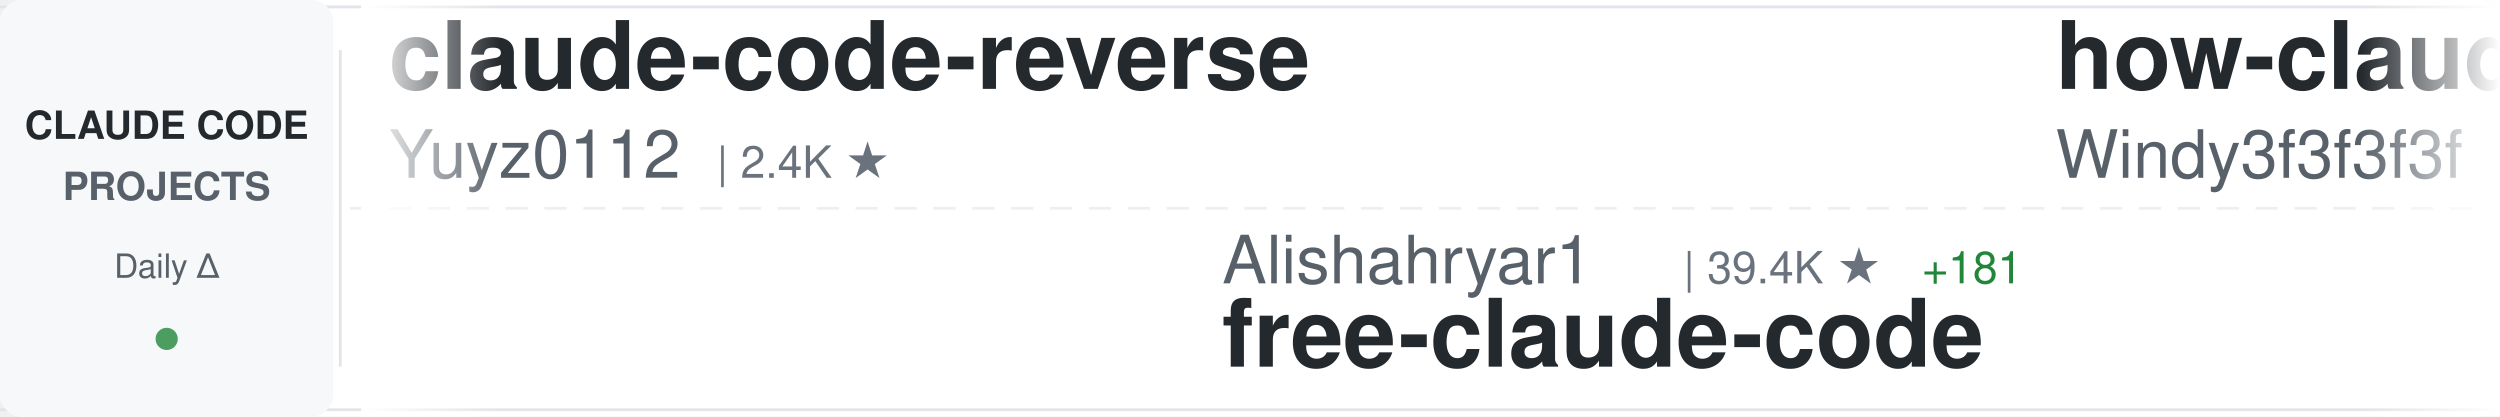
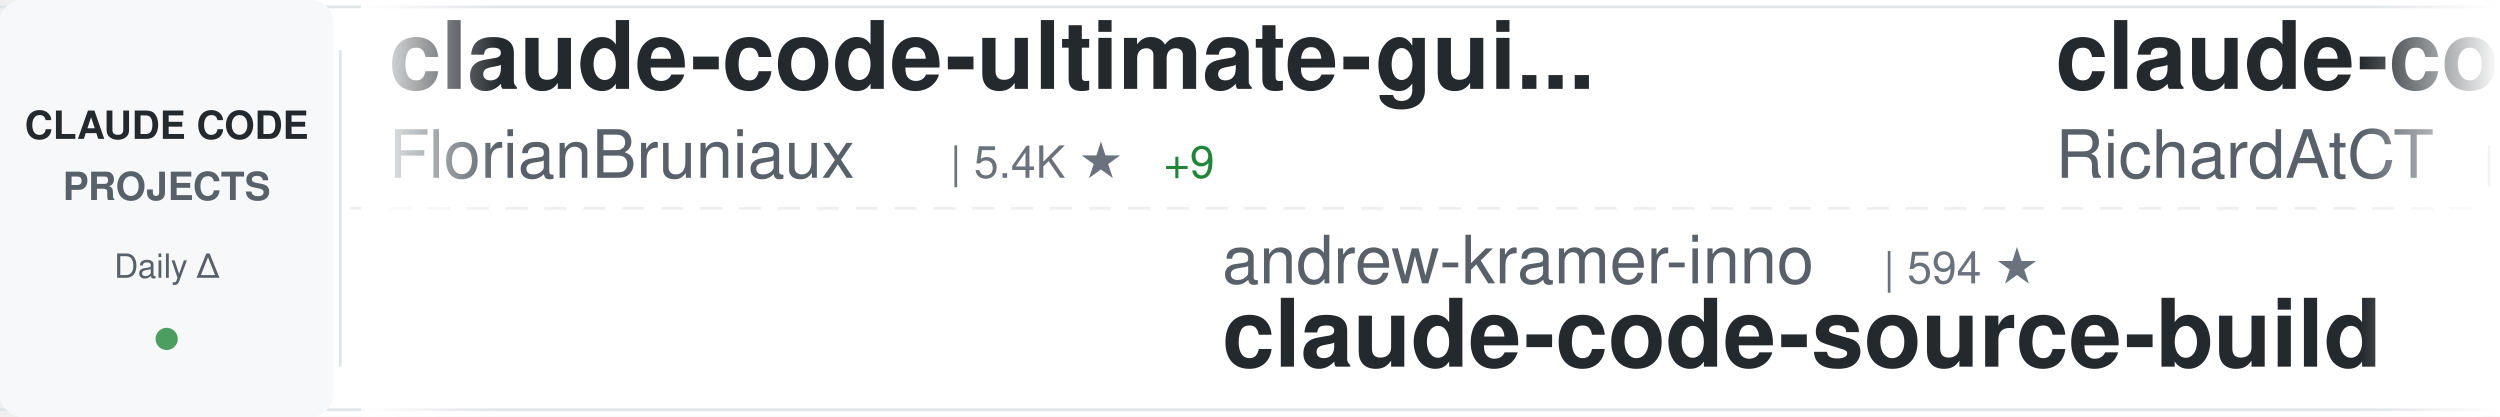
<svg xmlns="http://www.w3.org/2000/svg" width="900" height="150">
  <defs>
    <linearGradient id="awesomeLeftFade" x1="0%" y1="0%" x2="100%" y2="0%">
      <stop offset="0%" style="stop-color:#ffffff;stop-opacity:1" />
      <stop offset="100%" style="stop-color:#ffffff;stop-opacity:0" />
    </linearGradient>
    <linearGradient id="awesomeRightFade" x1="0%" y1="0%" x2="100%" y2="0%">
      <stop offset="0%" style="stop-color:#ffffff;stop-opacity:0" />
      <stop offset="100%" style="stop-color:#ffffff;stop-opacity:1" />
    </linearGradient>
  </defs>
  <rect width="900" height="150" fill="#ffffff" rx="8" />
  <rect x="0" y="2" width="900" height="1" fill="#e1e4e8" />
  <rect x="0" y="147" width="900" height="1" fill="#e1e4e8" />
  <line x1="0" y1="75" x2="900" y2="75" stroke="#e1e4e8" stroke-width="1" stroke-dasharray="8 6" opacity="0.6" />
  <rect x="0" y="0" width="120" height="150" fill="#f6f8fa" rx="8" />
  <text x="60" y="50" font-family="-apple-system, BlinkMacSystemFont, 'Segoe UI', Helvetica, Arial, sans-serif" font-size="14" font-weight="600" fill="#24292e" text-anchor="middle">CLAUDE CODE</text>
  <text x="60" y="72" font-family="-apple-system, BlinkMacSystemFont, 'Segoe UI', Helvetica, Arial, sans-serif" font-size="14" font-weight="600" fill="#586069" text-anchor="middle">PROJECTS</text>
  <text x="60" y="100" font-family="-apple-system, BlinkMacSystemFont, 'Segoe UI', Helvetica, Arial, sans-serif" font-size="12" font-weight="500" fill="#586069" text-anchor="middle">Daily Δ</text>
  <circle cx="60" cy="122" r="4" fill="#22863a" opacity="0.8" />
  <rect x="122" y="18" width="1" height="114" fill="#e1e4e8" />
  <clipPath id="awesomeTickerClip">
    <rect x="130" y="0" width="770" height="150" />
  </clipPath>
  <g clip-path="url(#awesomeTickerClip)">
    <g id="awesomeTickerItems">
      <animateTransform attributeName="transform" attributeType="XML" type="translate" from="0 0" to="-3000 0" dur="54s" repeatCount="indefinite" />
      <g transform="translate(0, 0)">
-         <text x="140" y="32" font-family="-apple-system, BlinkMacSystemFont, 'Segoe UI', Helvetica, Arial, sans-serif" font-size="34" font-weight="600" fill="#24292e">claude-code-reverse</text>
-         <text x="140" y="64" font-family="-apple-system, BlinkMacSystemFont, 'Segoe UI', Helvetica, Arial, sans-serif" font-size="24" font-weight="400" fill="#586069">Yuyz0112</text>
-         <text x="258" y="64" font-family="-apple-system, BlinkMacSystemFont, 'Segoe UI', Helvetica, Arial, sans-serif" font-size="16" font-weight="500" fill="#6a737d">| 2.4K ★</text>
+         <text x="140" y="32" font-family="-apple-system, BlinkMacSystemFont, 'Segoe UI', Helvetica, Arial, sans-serif" font-size="34" font-weight="600" fill="#24292e">claude-code-ultimate-gui...</text>
+         <text x="140" y="64" font-family="-apple-system, BlinkMacSystemFont, 'Segoe UI', Helvetica, Arial, sans-serif" font-size="24" font-weight="400" fill="#586069">FlorianBruniaux</text>
+         <text x="342" y="64" font-family="-apple-system, BlinkMacSystemFont, 'Segoe UI', Helvetica, Arial, sans-serif" font-size="16" font-weight="500" fill="#6a737d">| 5.4K ★</text>
+         <text x="419" y="64" font-family="-apple-system, BlinkMacSystemFont, 'Segoe UI', Helvetica, Arial, sans-serif" font-size="16" font-weight="500" fill="#22863a"> +9</text>
      </g>
      <g transform="translate(300, 0)">
-         <text x="140" y="102" font-family="-apple-system, BlinkMacSystemFont, 'Segoe UI', Helvetica, Arial, sans-serif" font-size="24" font-weight="400" fill="#586069">Alishahryar1</text>
-         <text x="306" y="102" font-family="-apple-system, BlinkMacSystemFont, 'Segoe UI', Helvetica, Arial, sans-serif" font-size="16" font-weight="500" fill="#6a737d">| 39.4K ★</text>
-         <text x="392" y="102" font-family="-apple-system, BlinkMacSystemFont, 'Segoe UI', Helvetica, Arial, sans-serif" font-size="16" font-weight="500" fill="#22863a"> +181</text>
-         <text x="140" y="132" font-family="-apple-system, BlinkMacSystemFont, 'Segoe UI', Helvetica, Arial, sans-serif" font-size="34" font-weight="600" fill="#24292e">free-claude-code</text>
+         <text x="140" y="102" font-family="-apple-system, BlinkMacSystemFont, 'Segoe UI', Helvetica, Arial, sans-serif" font-size="24" font-weight="400" fill="#586069">andrew-kramer-inno</text>
+         <text x="378" y="102" font-family="-apple-system, BlinkMacSystemFont, 'Segoe UI', Helvetica, Arial, sans-serif" font-size="16" font-weight="500" fill="#6a737d">| 594 ★</text>
+         <text x="140" y="132" font-family="-apple-system, BlinkMacSystemFont, 'Segoe UI', Helvetica, Arial, sans-serif" font-size="34" font-weight="600" fill="#24292e">claude-code-source-build</text>
      </g>
      <g transform="translate(600, 0)">
-         <text x="140" y="32" font-family="-apple-system, BlinkMacSystemFont, 'Segoe UI', Helvetica, Arial, sans-serif" font-size="34" font-weight="600" fill="#24292e">how-claude-code-works</text>
-         <text x="140" y="64" font-family="-apple-system, BlinkMacSystemFont, 'Segoe UI', Helvetica, Arial, sans-serif" font-size="24" font-weight="400" fill="#586069">Windy3f3f3f3f</text>
-         <text x="318" y="64" font-family="-apple-system, BlinkMacSystemFont, 'Segoe UI', Helvetica, Arial, sans-serif" font-size="16" font-weight="500" fill="#6a737d">| 3.1K ★</text>
-         <text x="395" y="64" font-family="-apple-system, BlinkMacSystemFont, 'Segoe UI', Helvetica, Arial, sans-serif" font-size="16" font-weight="500" fill="#22863a"> +17</text>
+         <text x="140" y="32" font-family="-apple-system, BlinkMacSystemFont, 'Segoe UI', Helvetica, Arial, sans-serif" font-size="34" font-weight="600" fill="#24292e">claude-code-telegram</text>
+         <text x="140" y="64" font-family="-apple-system, BlinkMacSystemFont, 'Segoe UI', Helvetica, Arial, sans-serif" font-size="24" font-weight="400" fill="#586069">RichardAtCT</text>
+         <text x="294" y="64" font-family="-apple-system, BlinkMacSystemFont, 'Segoe UI', Helvetica, Arial, sans-serif" font-size="16" font-weight="500" fill="#6a737d">| 2.7K ★</text>
      </g>
      <g transform="translate(900, 0)">
-         <text x="140" y="102" font-family="-apple-system, BlinkMacSystemFont, 'Segoe UI', Helvetica, Arial, sans-serif" font-size="24" font-weight="400" fill="#586069">Maciek-roboblog</text>
-         <text x="342" y="102" font-family="-apple-system, BlinkMacSystemFont, 'Segoe UI', Helvetica, Arial, sans-serif" font-size="16" font-weight="500" fill="#6a737d">| 8.4K ★</text>
-         <text x="419" y="102" font-family="-apple-system, BlinkMacSystemFont, 'Segoe UI', Helvetica, Arial, sans-serif" font-size="16" font-weight="500" fill="#22863a"> +8</text>
-         <text x="140" y="132" font-family="-apple-system, BlinkMacSystemFont, 'Segoe UI', Helvetica, Arial, sans-serif" font-size="34" font-weight="600" fill="#24292e">Claude-Code-Usage-Monito...</text>
+         <text x="140" y="102" font-family="-apple-system, BlinkMacSystemFont, 'Segoe UI', Helvetica, Arial, sans-serif" font-size="24" font-weight="400" fill="#586069">pedrohcgs</text>
+         <text x="270" y="102" font-family="-apple-system, BlinkMacSystemFont, 'Segoe UI', Helvetica, Arial, sans-serif" font-size="16" font-weight="500" fill="#6a737d">| 1.4K ★</text>
+         <text x="347" y="102" font-family="-apple-system, BlinkMacSystemFont, 'Segoe UI', Helvetica, Arial, sans-serif" font-size="16" font-weight="500" fill="#22863a"> +6</text>
+         <text x="140" y="132" font-family="-apple-system, BlinkMacSystemFont, 'Segoe UI', Helvetica, Arial, sans-serif" font-size="34" font-weight="600" fill="#24292e">claude-code-my-workflow</text>
      </g>
      <g transform="translate(1200, 0)">
-         <text x="140" y="32" font-family="-apple-system, BlinkMacSystemFont, 'Segoe UI', Helvetica, Arial, sans-serif" font-size="34" font-weight="600" fill="#24292e">claude-coder</text>
-         <text x="140" y="64" font-family="-apple-system, BlinkMacSystemFont, 'Segoe UI', Helvetica, Arial, sans-serif" font-size="24" font-weight="400" fill="#586069">kodu-ai</text>
-         <text x="246" y="64" font-family="-apple-system, BlinkMacSystemFont, 'Segoe UI', Helvetica, Arial, sans-serif" font-size="16" font-weight="500" fill="#6a737d">| 5.3K ★</text>
+         <text x="140" y="32" font-family="-apple-system, BlinkMacSystemFont, 'Segoe UI', Helvetica, Arial, sans-serif" font-size="34" font-weight="600" fill="#24292e">Auto-claude-code-researc...</text>
+         <text x="140" y="64" font-family="-apple-system, BlinkMacSystemFont, 'Segoe UI', Helvetica, Arial, sans-serif" font-size="24" font-weight="400" fill="#586069">wanshuiyin</text>
+         <text x="282" y="64" font-family="-apple-system, BlinkMacSystemFont, 'Segoe UI', Helvetica, Arial, sans-serif" font-size="16" font-weight="500" fill="#6a737d">| 13.2K ★</text>
+         <text x="368" y="64" font-family="-apple-system, BlinkMacSystemFont, 'Segoe UI', Helvetica, Arial, sans-serif" font-size="16" font-weight="500" fill="#22863a"> +50</text>
      </g>
      <g transform="translate(1500, 0)">
-         <text x="140" y="102" font-family="-apple-system, BlinkMacSystemFont, 'Segoe UI', Helvetica, Arial, sans-serif" font-size="24" font-weight="400" fill="#586069">ykdojo</text>
-         <text x="234" y="102" font-family="-apple-system, BlinkMacSystemFont, 'Segoe UI', Helvetica, Arial, sans-serif" font-size="16" font-weight="500" fill="#6a737d">| 9.1K ★</text>
-         <text x="311" y="102" font-family="-apple-system, BlinkMacSystemFont, 'Segoe UI', Helvetica, Arial, sans-serif" font-size="16" font-weight="500" fill="#22863a"> +35</text>
-         <text x="140" y="132" font-family="-apple-system, BlinkMacSystemFont, 'Segoe UI', Helvetica, Arial, sans-serif" font-size="34" font-weight="600" fill="#24292e">claude-code-tips</text>
+         <text x="140" y="102" font-family="-apple-system, BlinkMacSystemFont, 'Segoe UI', Helvetica, Arial, sans-serif" font-size="24" font-weight="400" fill="#586069">alirezarezvani</text>
+         <text x="330" y="102" font-family="-apple-system, BlinkMacSystemFont, 'Segoe UI', Helvetica, Arial, sans-serif" font-size="16" font-weight="500" fill="#6a737d">| 21.9K ★</text>
+         <text x="416" y="102" font-family="-apple-system, BlinkMacSystemFont, 'Segoe UI', Helvetica, Arial, sans-serif" font-size="16" font-weight="500" fill="#22863a"> +144</text>
+         <text x="140" y="132" font-family="-apple-system, BlinkMacSystemFont, 'Segoe UI', Helvetica, Arial, sans-serif" font-size="34" font-weight="600" fill="#24292e">claude-skills</text>
      </g>
      <g transform="translate(1800, 0)">
-         <text x="140" y="32" font-family="-apple-system, BlinkMacSystemFont, 'Segoe UI', Helvetica, Arial, sans-serif" font-size="34" font-weight="600" fill="#24292e">Claude-Code-Game-Studios</text>
-         <text x="140" y="64" font-family="-apple-system, BlinkMacSystemFont, 'Segoe UI', Helvetica, Arial, sans-serif" font-size="24" font-weight="400" fill="#586069">Donchitos</text>
-         <text x="270" y="64" font-family="-apple-system, BlinkMacSystemFont, 'Segoe UI', Helvetica, Arial, sans-serif" font-size="16" font-weight="500" fill="#6a737d">| 22.8K ★</text>
-         <text x="356" y="64" font-family="-apple-system, BlinkMacSystemFont, 'Segoe UI', Helvetica, Arial, sans-serif" font-size="16" font-weight="500" fill="#22863a"> +42</text>
+         <text x="140" y="32" font-family="-apple-system, BlinkMacSystemFont, 'Segoe UI', Helvetica, Arial, sans-serif" font-size="34" font-weight="600" fill="#24292e">claude-code-from-scratch</text>
+         <text x="140" y="64" font-family="-apple-system, BlinkMacSystemFont, 'Segoe UI', Helvetica, Arial, sans-serif" font-size="24" font-weight="400" fill="#586069">Windy3f3f3f3f</text>
+         <text x="318" y="64" font-family="-apple-system, BlinkMacSystemFont, 'Segoe UI', Helvetica, Arial, sans-serif" font-size="16" font-weight="500" fill="#6a737d">| 2.2K ★</text>
+         <text x="395" y="64" font-family="-apple-system, BlinkMacSystemFont, 'Segoe UI', Helvetica, Arial, sans-serif" font-size="16" font-weight="500" fill="#22863a"> +12</text>
      </g>
      <g transform="translate(2100, 0)">
-         <text x="140" y="102" font-family="-apple-system, BlinkMacSystemFont, 'Segoe UI', Helvetica, Arial, sans-serif" font-size="24" font-weight="400" fill="#586069">alejandrobalderas</text>
-         <text x="366" y="102" font-family="-apple-system, BlinkMacSystemFont, 'Segoe UI', Helvetica, Arial, sans-serif" font-size="16" font-weight="500" fill="#6a737d">| 2.6K ★</text>
-         <text x="443" y="102" font-family="-apple-system, BlinkMacSystemFont, 'Segoe UI', Helvetica, Arial, sans-serif" font-size="16" font-weight="500" fill="#22863a"> +153</text>
-         <text x="140" y="132" font-family="-apple-system, BlinkMacSystemFont, 'Segoe UI', Helvetica, Arial, sans-serif" font-size="34" font-weight="600" fill="#24292e">claude-code-from-source</text>
+         <text x="140" y="102" font-family="-apple-system, BlinkMacSystemFont, 'Segoe UI', Helvetica, Arial, sans-serif" font-size="24" font-weight="400" fill="#586069">anthropics</text>
+         <text x="282" y="102" font-family="-apple-system, BlinkMacSystemFont, 'Segoe UI', Helvetica, Arial, sans-serif" font-size="16" font-weight="500" fill="#6a737d">| 8.3K ★</text>
+         <text x="359" y="102" font-family="-apple-system, BlinkMacSystemFont, 'Segoe UI', Helvetica, Arial, sans-serif" font-size="16" font-weight="500" fill="#22863a"> +17</text>
+         <text x="140" y="132" font-family="-apple-system, BlinkMacSystemFont, 'Segoe UI', Helvetica, Arial, sans-serif" font-size="34" font-weight="600" fill="#24292e">claude-code-action</text>
      </g>
      <g transform="translate(2400, 0)">
-         <text x="140" y="32" font-family="-apple-system, BlinkMacSystemFont, 'Segoe UI', Helvetica, Arial, sans-serif" font-size="34" font-weight="600" fill="#24292e">ralph-claude-code</text>
-         <text x="140" y="64" font-family="-apple-system, BlinkMacSystemFont, 'Segoe UI', Helvetica, Arial, sans-serif" font-size="24" font-weight="400" fill="#586069">frankbria</text>
-         <text x="270" y="64" font-family="-apple-system, BlinkMacSystemFont, 'Segoe UI', Helvetica, Arial, sans-serif" font-size="16" font-weight="500" fill="#6a737d">| 9.5K ★</text>
-         <text x="347" y="64" font-family="-apple-system, BlinkMacSystemFont, 'Segoe UI', Helvetica, Arial, sans-serif" font-size="16" font-weight="500" fill="#22863a"> +5</text>
+         <text x="140" y="32" font-family="-apple-system, BlinkMacSystemFont, 'Segoe UI', Helvetica, Arial, sans-serif" font-size="34" font-weight="600" fill="#24292e">claude-code-rust</text>
+         <text x="140" y="64" font-family="-apple-system, BlinkMacSystemFont, 'Segoe UI', Helvetica, Arial, sans-serif" font-size="24" font-weight="400" fill="#586069">lorryjovens-hub</text>
+         <text x="342" y="64" font-family="-apple-system, BlinkMacSystemFont, 'Segoe UI', Helvetica, Arial, sans-serif" font-size="16" font-weight="500" fill="#6a737d">| 1.7K ★</text>
      </g>
      <g transform="translate(2700, 0)">
-         <text x="140" y="102" font-family="-apple-system, BlinkMacSystemFont, 'Segoe UI', Helvetica, Arial, sans-serif" font-size="24" font-weight="400" fill="#586069">ChinaSiro</text>
-         <text x="270" y="102" font-family="-apple-system, BlinkMacSystemFont, 'Segoe UI', Helvetica, Arial, sans-serif" font-size="16" font-weight="500" fill="#6a737d">| 9.5K ★</text>
-         <text x="347" y="102" font-family="-apple-system, BlinkMacSystemFont, 'Segoe UI', Helvetica, Arial, sans-serif" font-size="16" font-weight="500" fill="#22863a"> +3</text>
-         <text x="140" y="132" font-family="-apple-system, BlinkMacSystemFont, 'Segoe UI', Helvetica, Arial, sans-serif" font-size="34" font-weight="600" fill="#24292e">claude-code-sourcemap</text>
+         <text x="140" y="102" font-family="-apple-system, BlinkMacSystemFont, 'Segoe UI', Helvetica, Arial, sans-serif" font-size="24" font-weight="400" fill="#586069">davila7</text>
+         <text x="246" y="102" font-family="-apple-system, BlinkMacSystemFont, 'Segoe UI', Helvetica, Arial, sans-serif" font-size="16" font-weight="500" fill="#6a737d">| 28.6K ★</text>
+         <text x="332" y="102" font-family="-apple-system, BlinkMacSystemFont, 'Segoe UI', Helvetica, Arial, sans-serif" font-size="16" font-weight="500" fill="#22863a"> +30</text>
+         <text x="140" y="132" font-family="-apple-system, BlinkMacSystemFont, 'Segoe UI', Helvetica, Arial, sans-serif" font-size="34" font-weight="600" fill="#24292e">claude-code-templates</text>
      </g>
      <g transform="translate(3000, 0)">
-         <text x="140" y="32" font-family="-apple-system, BlinkMacSystemFont, 'Segoe UI', Helvetica, Arial, sans-serif" font-size="34" font-weight="600" fill="#24292e">claude-code-reverse</text>
-         <text x="140" y="64" font-family="-apple-system, BlinkMacSystemFont, 'Segoe UI', Helvetica, Arial, sans-serif" font-size="24" font-weight="400" fill="#586069">Yuyz0112</text>
-         <text x="258" y="64" font-family="-apple-system, BlinkMacSystemFont, 'Segoe UI', Helvetica, Arial, sans-serif" font-size="16" font-weight="500" fill="#6a737d">| 2.4K ★</text>
+         <text x="140" y="32" font-family="-apple-system, BlinkMacSystemFont, 'Segoe UI', Helvetica, Arial, sans-serif" font-size="34" font-weight="600" fill="#24292e">claude-code-ultimate-gui...</text>
+         <text x="140" y="64" font-family="-apple-system, BlinkMacSystemFont, 'Segoe UI', Helvetica, Arial, sans-serif" font-size="24" font-weight="400" fill="#586069">FlorianBruniaux</text>
+         <text x="342" y="64" font-family="-apple-system, BlinkMacSystemFont, 'Segoe UI', Helvetica, Arial, sans-serif" font-size="16" font-weight="500" fill="#6a737d">| 5.4K ★</text>
+         <text x="419" y="64" font-family="-apple-system, BlinkMacSystemFont, 'Segoe UI', Helvetica, Arial, sans-serif" font-size="16" font-weight="500" fill="#22863a"> +9</text>
      </g>
      <g transform="translate(3300, 0)">
-         <text x="140" y="102" font-family="-apple-system, BlinkMacSystemFont, 'Segoe UI', Helvetica, Arial, sans-serif" font-size="24" font-weight="400" fill="#586069">Alishahryar1</text>
-         <text x="306" y="102" font-family="-apple-system, BlinkMacSystemFont, 'Segoe UI', Helvetica, Arial, sans-serif" font-size="16" font-weight="500" fill="#6a737d">| 39.4K ★</text>
-         <text x="392" y="102" font-family="-apple-system, BlinkMacSystemFont, 'Segoe UI', Helvetica, Arial, sans-serif" font-size="16" font-weight="500" fill="#22863a"> +181</text>
-         <text x="140" y="132" font-family="-apple-system, BlinkMacSystemFont, 'Segoe UI', Helvetica, Arial, sans-serif" font-size="34" font-weight="600" fill="#24292e">free-claude-code</text>
+         <text x="140" y="102" font-family="-apple-system, BlinkMacSystemFont, 'Segoe UI', Helvetica, Arial, sans-serif" font-size="24" font-weight="400" fill="#586069">andrew-kramer-inno</text>
+         <text x="378" y="102" font-family="-apple-system, BlinkMacSystemFont, 'Segoe UI', Helvetica, Arial, sans-serif" font-size="16" font-weight="500" fill="#6a737d">| 594 ★</text>
+         <text x="140" y="132" font-family="-apple-system, BlinkMacSystemFont, 'Segoe UI', Helvetica, Arial, sans-serif" font-size="34" font-weight="600" fill="#24292e">claude-code-source-build</text>
      </g>
      <g transform="translate(3600, 0)">
-         <text x="140" y="32" font-family="-apple-system, BlinkMacSystemFont, 'Segoe UI', Helvetica, Arial, sans-serif" font-size="34" font-weight="600" fill="#24292e">how-claude-code-works</text>
-         <text x="140" y="64" font-family="-apple-system, BlinkMacSystemFont, 'Segoe UI', Helvetica, Arial, sans-serif" font-size="24" font-weight="400" fill="#586069">Windy3f3f3f3f</text>
-         <text x="318" y="64" font-family="-apple-system, BlinkMacSystemFont, 'Segoe UI', Helvetica, Arial, sans-serif" font-size="16" font-weight="500" fill="#6a737d">| 3.1K ★</text>
-         <text x="395" y="64" font-family="-apple-system, BlinkMacSystemFont, 'Segoe UI', Helvetica, Arial, sans-serif" font-size="16" font-weight="500" fill="#22863a"> +17</text>
+         <text x="140" y="32" font-family="-apple-system, BlinkMacSystemFont, 'Segoe UI', Helvetica, Arial, sans-serif" font-size="34" font-weight="600" fill="#24292e">claude-code-telegram</text>
+         <text x="140" y="64" font-family="-apple-system, BlinkMacSystemFont, 'Segoe UI', Helvetica, Arial, sans-serif" font-size="24" font-weight="400" fill="#586069">RichardAtCT</text>
+         <text x="294" y="64" font-family="-apple-system, BlinkMacSystemFont, 'Segoe UI', Helvetica, Arial, sans-serif" font-size="16" font-weight="500" fill="#6a737d">| 2.7K ★</text>
      </g>
      <g transform="translate(3900, 0)">
-         <text x="140" y="102" font-family="-apple-system, BlinkMacSystemFont, 'Segoe UI', Helvetica, Arial, sans-serif" font-size="24" font-weight="400" fill="#586069">Maciek-roboblog</text>
-         <text x="342" y="102" font-family="-apple-system, BlinkMacSystemFont, 'Segoe UI', Helvetica, Arial, sans-serif" font-size="16" font-weight="500" fill="#6a737d">| 8.4K ★</text>
-         <text x="419" y="102" font-family="-apple-system, BlinkMacSystemFont, 'Segoe UI', Helvetica, Arial, sans-serif" font-size="16" font-weight="500" fill="#22863a"> +8</text>
-         <text x="140" y="132" font-family="-apple-system, BlinkMacSystemFont, 'Segoe UI', Helvetica, Arial, sans-serif" font-size="34" font-weight="600" fill="#24292e">Claude-Code-Usage-Monito...</text>
+         <text x="140" y="102" font-family="-apple-system, BlinkMacSystemFont, 'Segoe UI', Helvetica, Arial, sans-serif" font-size="24" font-weight="400" fill="#586069">pedrohcgs</text>
+         <text x="270" y="102" font-family="-apple-system, BlinkMacSystemFont, 'Segoe UI', Helvetica, Arial, sans-serif" font-size="16" font-weight="500" fill="#6a737d">| 1.4K ★</text>
+         <text x="347" y="102" font-family="-apple-system, BlinkMacSystemFont, 'Segoe UI', Helvetica, Arial, sans-serif" font-size="16" font-weight="500" fill="#22863a"> +6</text>
+         <text x="140" y="132" font-family="-apple-system, BlinkMacSystemFont, 'Segoe UI', Helvetica, Arial, sans-serif" font-size="34" font-weight="600" fill="#24292e">claude-code-my-workflow</text>
      </g>
    </g>
  </g>
  <rect x="130" y="0" width="50" height="150" fill="url(#awesomeLeftFade)" />
  <rect x="850" y="0" width="50" height="150" fill="url(#awesomeRightFade)" />
</svg>
